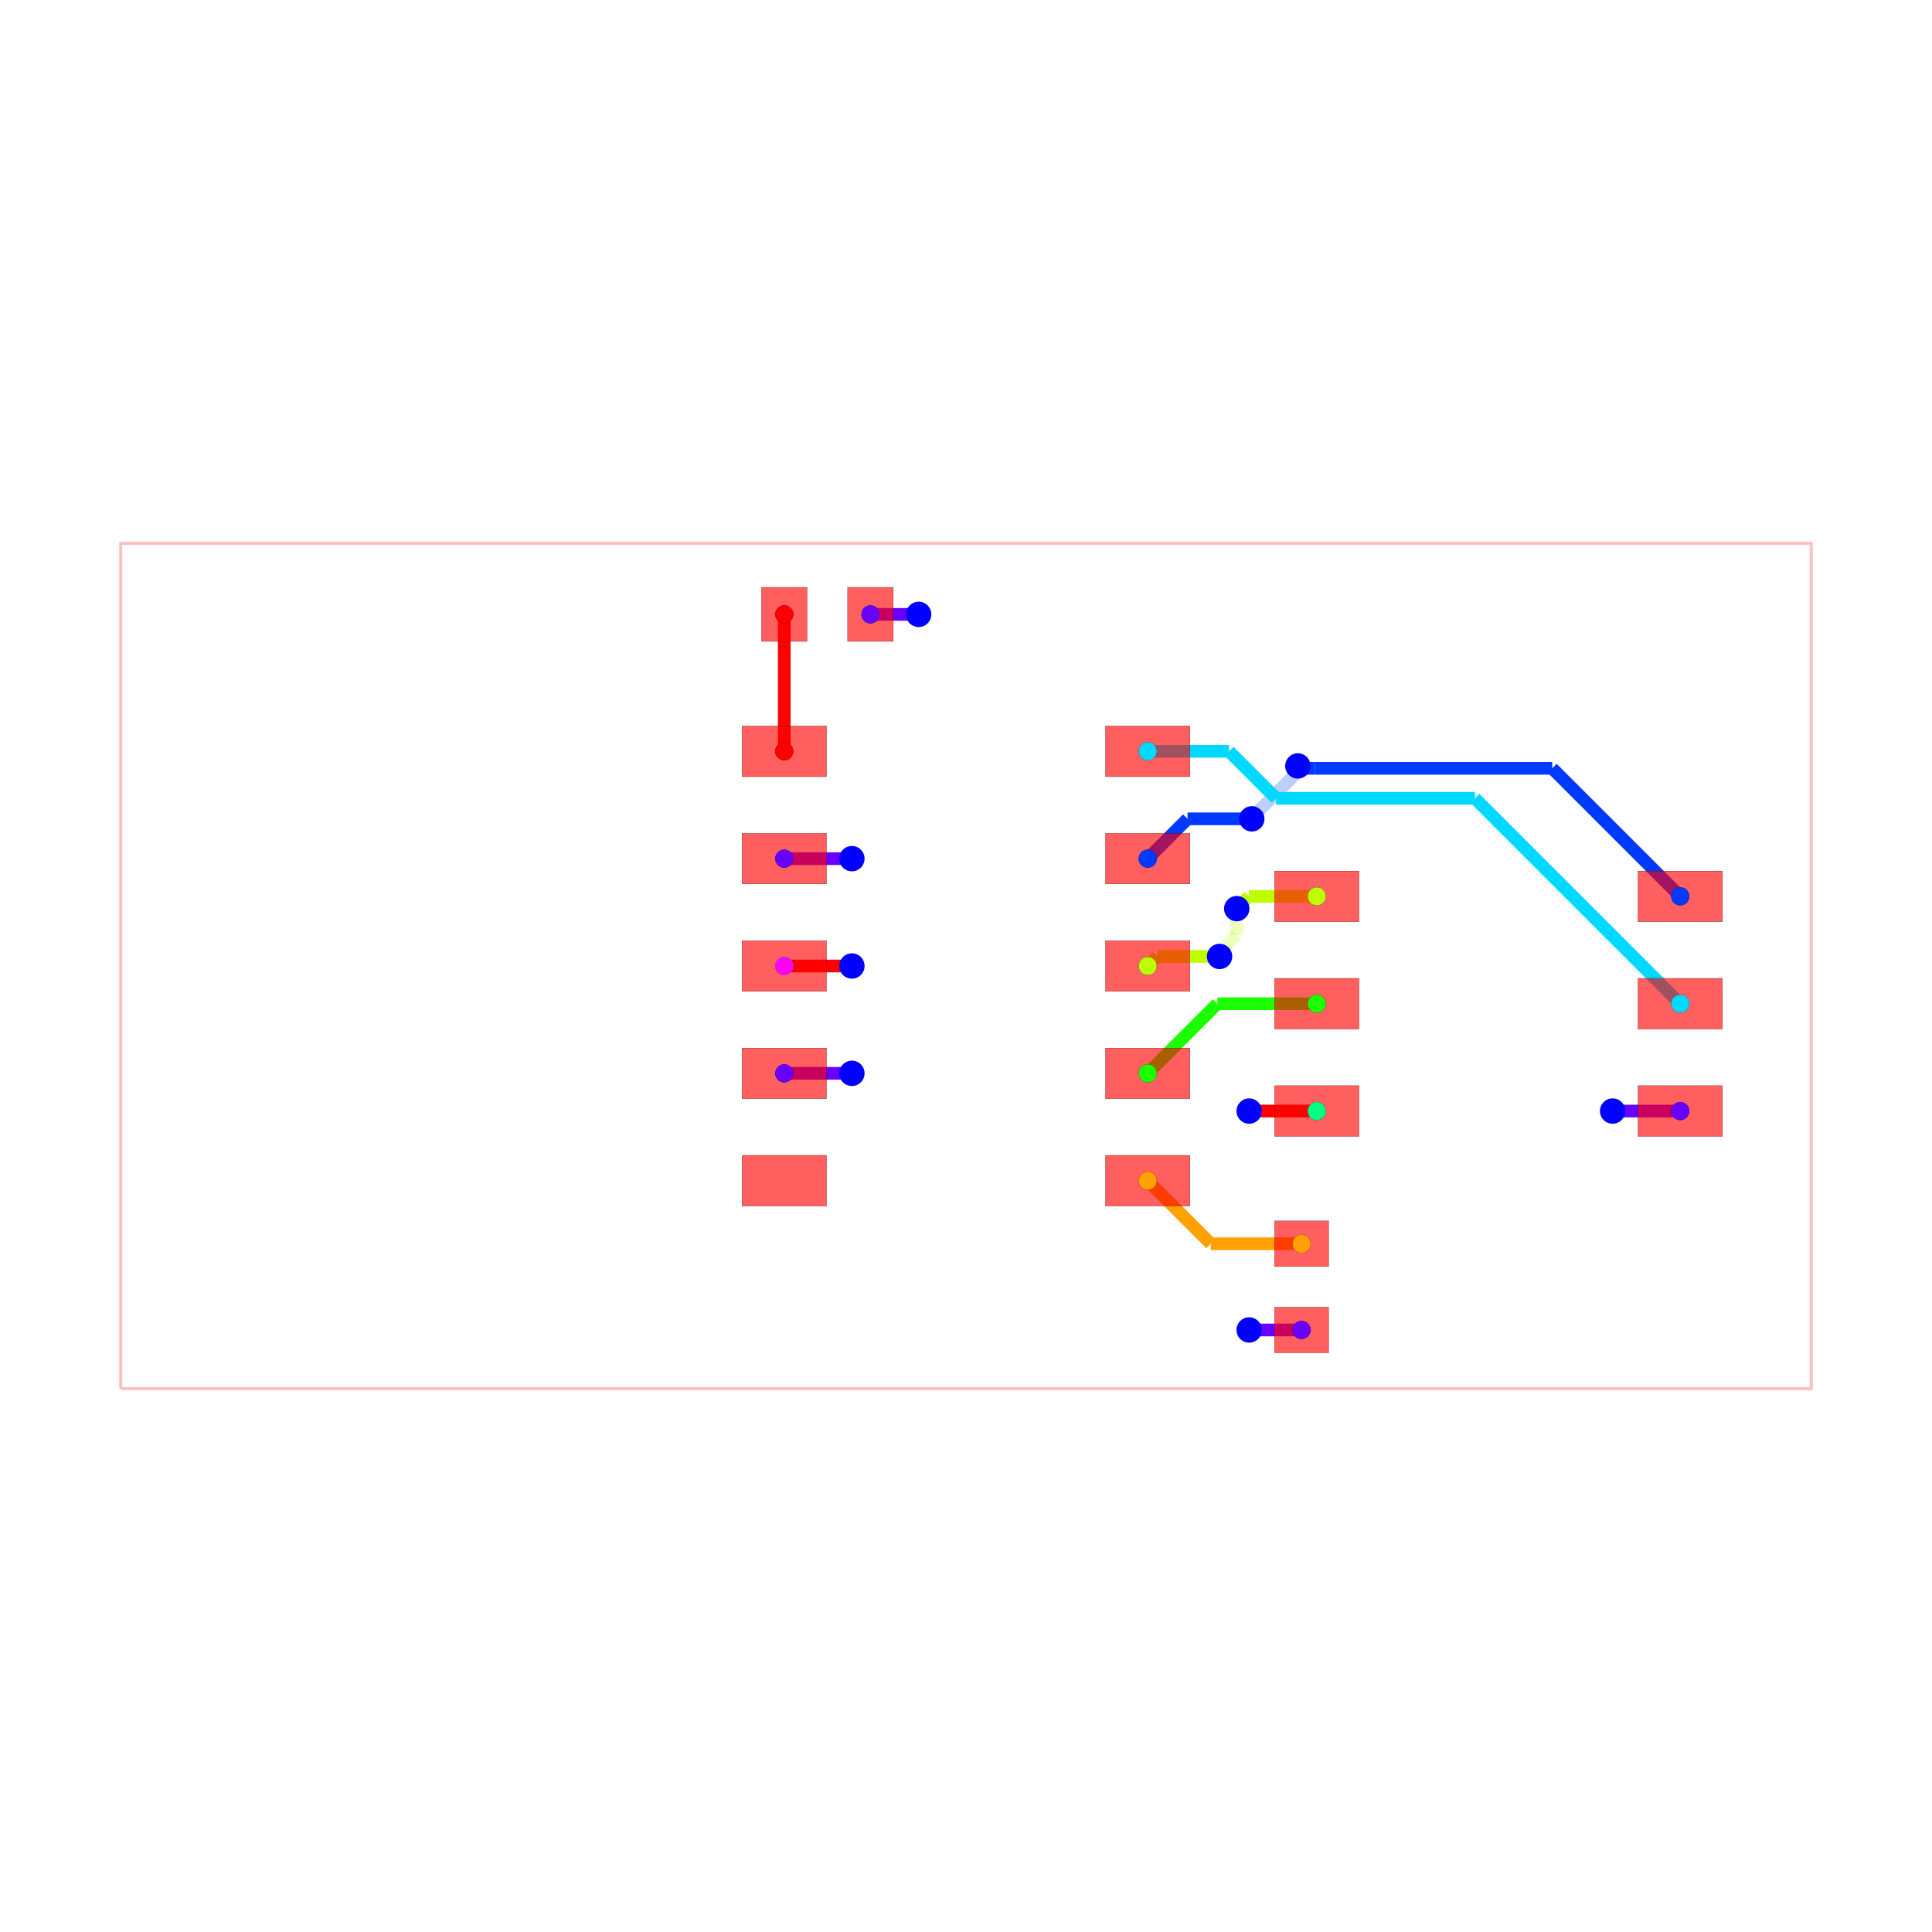
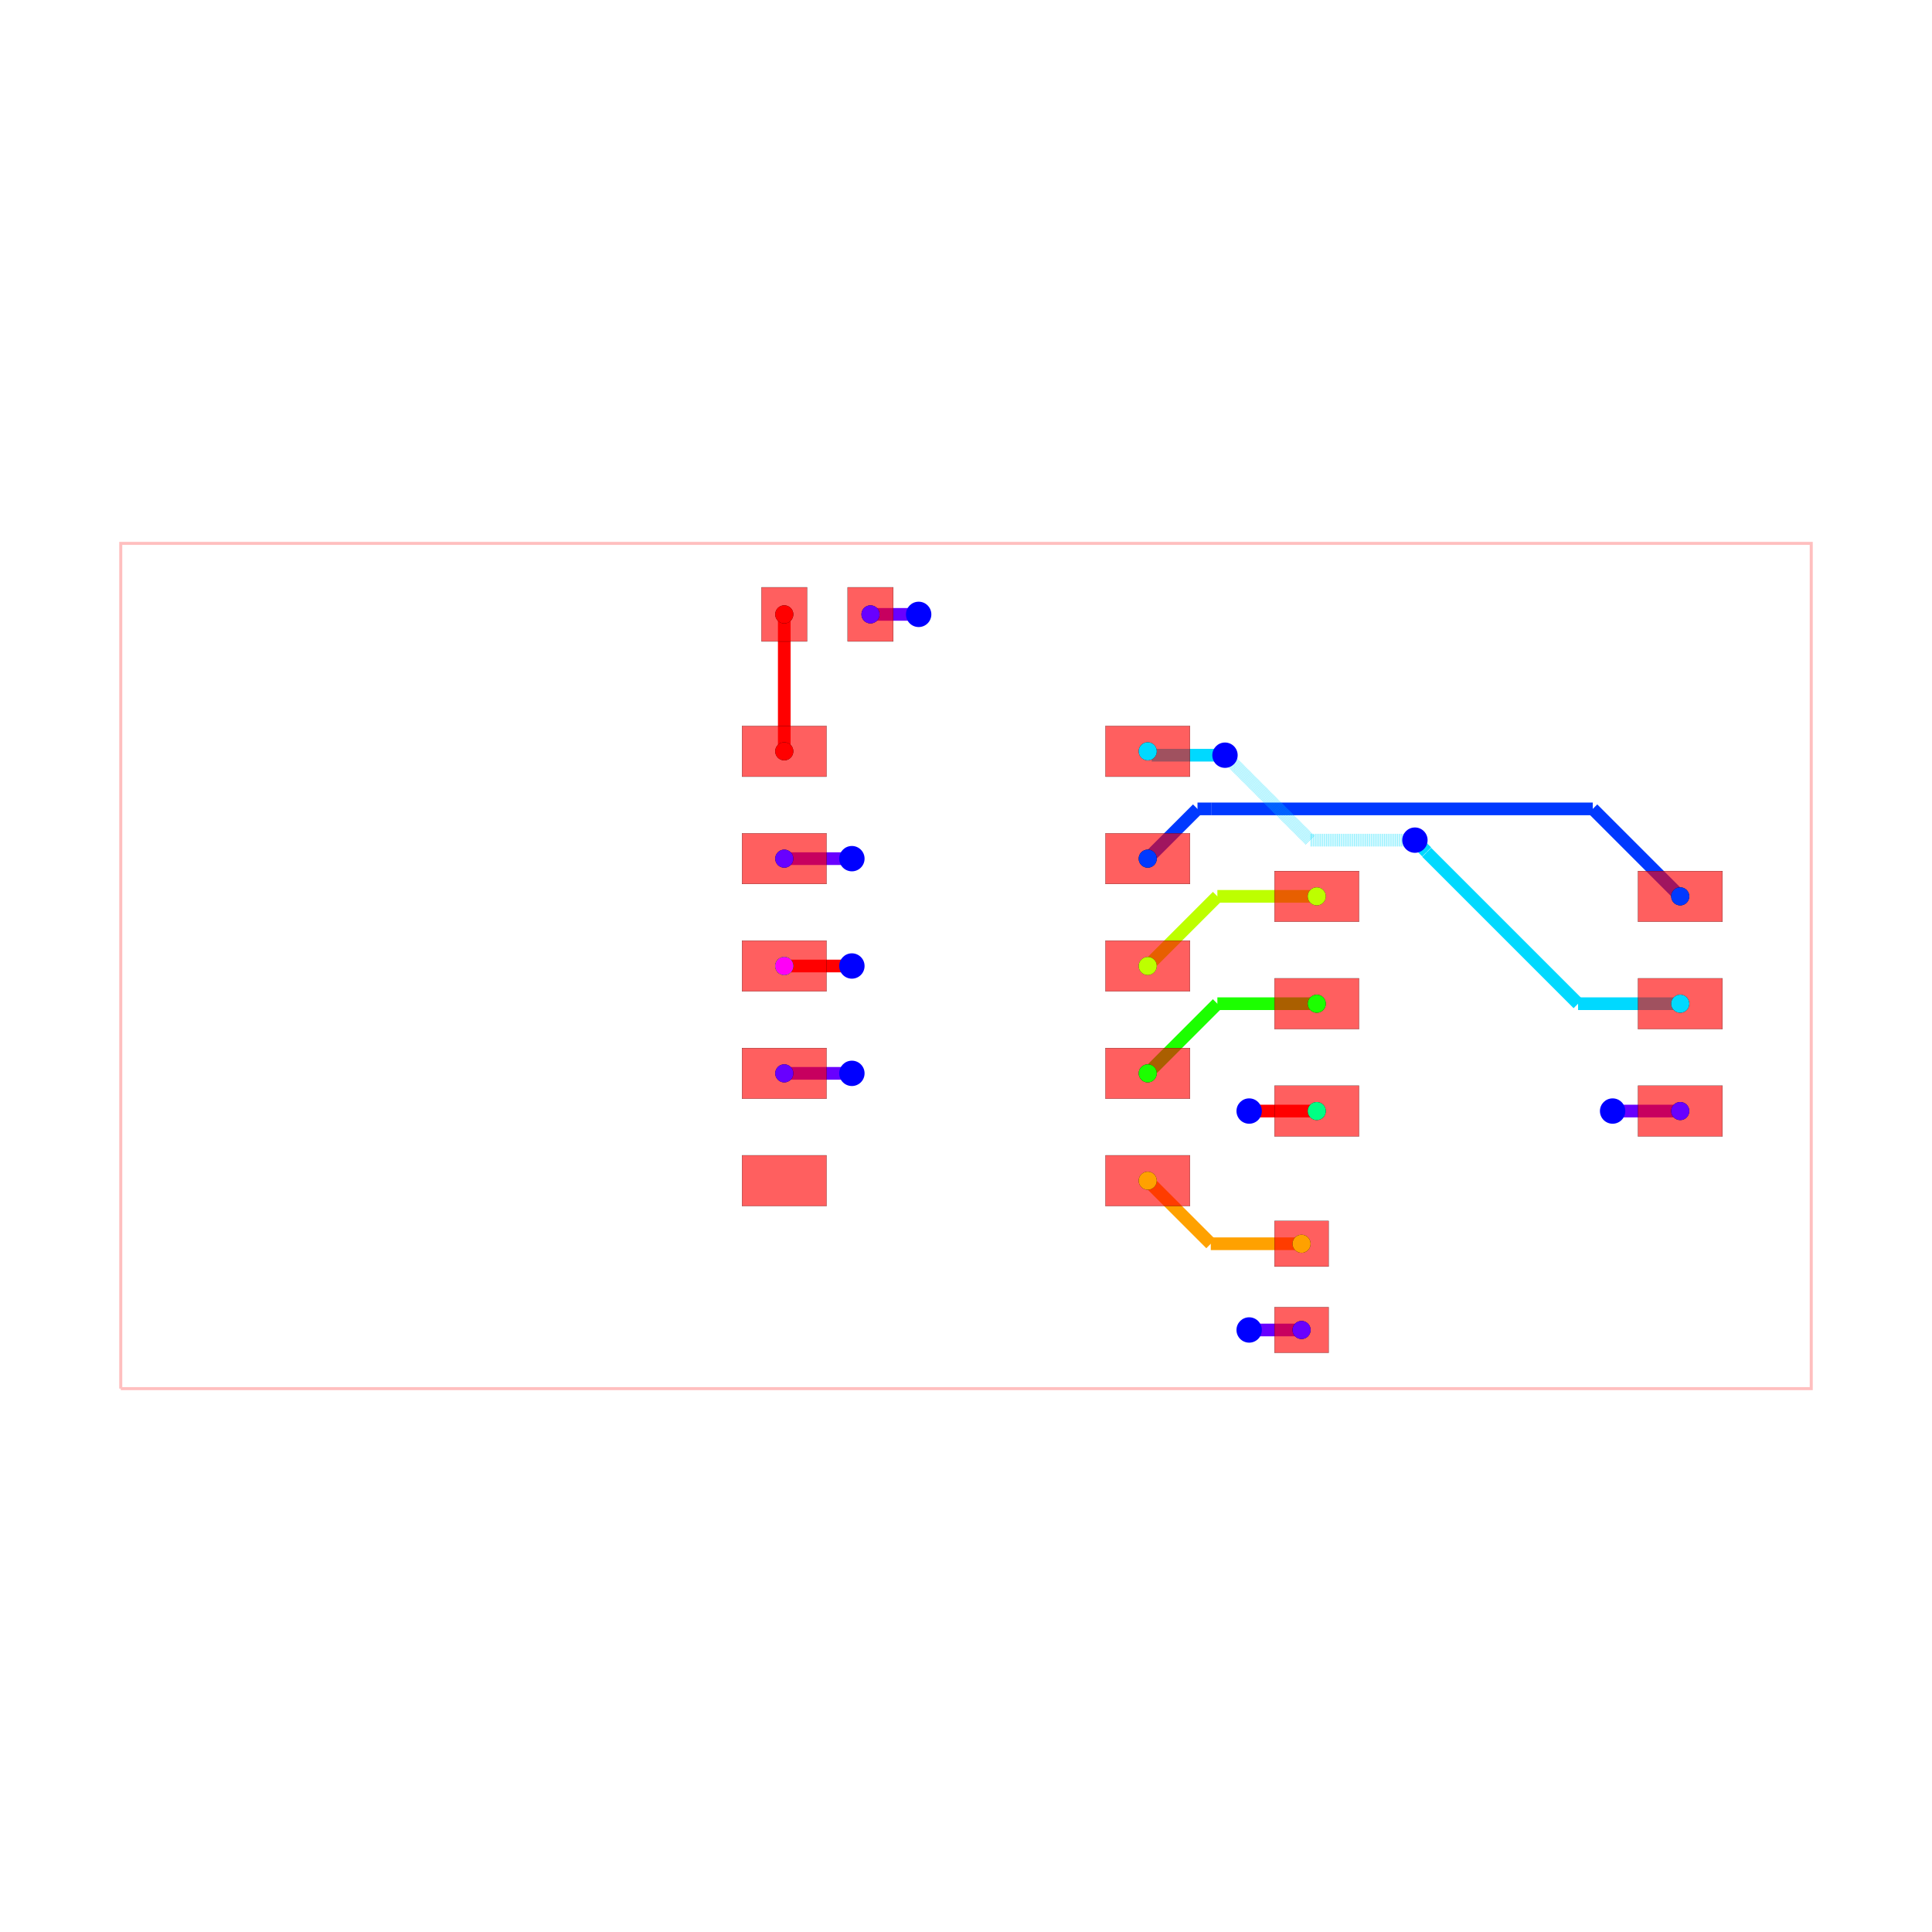
<svg xmlns="http://www.w3.org/2000/svg" width="640" height="640" viewBox="0 0 640 640">
  <rect width="100%" height="100%" fill="white" />
  <g>
    <polyline data-points="-10,-5 10,-5 10,5 -10,5 -10,-5" data-type="line" data-label="" points="40,460 600,460 600,180 40,180 40,460" fill="none" stroke="rgba(255,0,0,0.25)" stroke-width="1px" />
  </g>
  <g>
    <polyline data-points="-1.1300000000000006,4.16 -0.5599990000000005,4.16" data-type="line" data-label="" points="288.36,203.52 304.32,203.52" fill="none" stroke="hsl(264.444, 100%, 50%)" stroke-width="4.2" />
  </g>
  <g>
    <polyline data-points="-0.5599990000000005,4.16 -0.5599990000000005,4.16" data-type="line" data-label="" points="304.32,203.52 304.32,203.52" fill="none" stroke="hsl(264.444, 100%, 50%)" stroke-width="4.2" />
  </g>
  <g>
-     <polyline data-points="3.3500000000000005,-4.306126129310514 3.969873870689486,-4.306126129310514" data-type="line" data-label="" points="413.8,440.572 431.156,440.572" fill="none" stroke="hsl(264.444, 100%, 50%)" stroke-width="4.2" />
-   </g>
-   <g>
-     <polyline data-points="3.969873870689486,-4.306126129310514 3.97,-4.306" data-type="line" data-label="" points="431.156,440.572 431.16,440.568" fill="none" stroke="hsl(264.444, 100%, 50%)" stroke-width="4.2" />
-   </g>
-   <g>
-     <polyline data-points="8.45,-1.716126129310514 7.6501261293105145,-1.716126129310514" data-type="line" data-label="" points="556.6,368.052 534.204,368.052" fill="none" stroke="hsl(264.444, 100%, 50%)" stroke-width="4.2" />
-   </g>
-   <g>
-     <polyline data-points="7.6501261293105145,-1.716126129310514 7.65,-1.716" data-type="line" data-label="" points="534.204,368.052 534.2,368.048" fill="none" stroke="hsl(264.444, 100%, 50%)" stroke-width="4.2" />
-   </g>
-   <g>
-     <polyline data-points="-2.15,1.27 -1.35,1.27" data-type="line" data-label="" points="259.8,284.44 282.2,284.44" fill="none" stroke="hsl(264.444, 100%, 50%)" stroke-width="4.2" />
-   </g>
-   <g>
-     <polyline data-points="-1.35,1.27 -1.35,1.27" data-type="line" data-label="" points="282.2,284.44 282.2,284.44" fill="none" stroke="hsl(264.444, 100%, 50%)" stroke-width="4.2" />
-   </g>
-   <g>
-     <polyline data-points="-2.15,-1.27 -1.35,-1.27" data-type="line" data-label="" points="259.8,355.56 282.2,355.56" fill="none" stroke="hsl(264.444, 100%, 50%)" stroke-width="4.2" />
-   </g>
-   <g>
-     <polyline data-points="-1.35,-1.27 -1.35,-1.27" data-type="line" data-label="" points="282.2,355.56 282.2,355.56" fill="none" stroke="hsl(264.444, 100%, 50%)" stroke-width="4.2" />
-   </g>
-   <g>
-     <polyline data-points="8.45,0.824 6.935352295110652,2.3386477048893464" data-type="line" data-label="" points="556.6,296.928 514.19,254.518" fill="none" stroke="hsl(226.667, 100%, 50%)" stroke-width="4.2" />
-   </g>
-   <g>
-     <polyline data-points="6.935352295110652,2.3386477048893464 4.129914635776515,2.3386477048893464" data-type="line" data-label="" points="514.19,254.518 435.638,254.518" fill="none" stroke="hsl(226.667, 100%, 50%)" stroke-width="4.2" />
-   </g>
-   <g>
-     <polyline data-points="4.129914635776515,2.3386477048893464 3.954352295110654,2.3386477048893464" data-type="line" data-label="" points="435.638,254.518 430.722,254.518" fill="none" stroke="hsl(226.667, 100%, 50%)" stroke-width="4.2" />
-   </g>
-   <g>
-     <polyline data-points="3.954352295110654,2.3386477048893464 3.926,2.367" data-type="line" data-label="" points="430.722,254.518 429.928,253.724" fill="none" stroke="hsl(226.667, 100%, 50%)" stroke-width="4.2" />
-   </g>
-   <g>
-     <polyline data-points="3.926,2.367 3.926,2.2988361728369897" data-type="line" data-label="" points="429.928,253.724 429.928,255.633" fill="none" stroke="rgba(0,60,255,0.5)" stroke-width="4.2" stroke-dasharray="0.2 0.2" />
-   </g>
-   <g>
-     <polyline data-points="3.926,2.2988361728369897 3.444637169791067,1.817473342628057" data-type="line" data-label="" points="429.928,255.633 416.45,269.111" fill="none" stroke="rgba(0,60,255,0.5)" stroke-width="4.2" stroke-dasharray="0.2 0.2" />
-   </g>
-   <g>
-     <polyline data-points="3.444637169791067,1.817473342628057 3.444637169791067,1.8046371697910675" data-type="line" data-label="" points="416.45,269.111 416.45,269.47" fill="none" stroke="rgba(0,60,255,0.5)" stroke-width="4.2" stroke-dasharray="0.2 0.2" />
-   </g>
-   <g>
-     <polyline data-points="3.444637169791067,1.8046371697910675 3.381,1.741" data-type="line" data-label="" points="416.45,269.47 414.668,271.252" fill="none" stroke="rgba(0,60,255,0.5)" stroke-width="4.2" stroke-dasharray="0.2 0.2" />
-   </g>
-   <g>
-     <polyline data-points="3.381,1.741 2.621,1.741" data-type="line" data-label="" points="414.668,271.252 393.388,271.252" fill="none" stroke="hsl(226.667, 100%, 50%)" stroke-width="4.2" />
-   </g>
-   <g>
-     <polyline data-points="2.621,1.741 2.15,1.27" data-type="line" data-label="" points="393.388,271.252 380.2,284.44" fill="none" stroke="hsl(226.667, 100%, 50%)" stroke-width="4.2" />
-   </g>
-   <g>
-     <polyline data-points="8.45,-0.446 6.020211528596986,1.9837884714030134" data-type="line" data-label="" points="556.6,332.488 488.566,264.454" fill="none" stroke="hsl(188.889, 100%, 50%)" stroke-width="4.2" />
-   </g>
-   <g>
-     <polyline data-points="6.020211528596986,1.9837884714030134 3.668399392587107,1.9837884714030134" data-type="line" data-label="" points="488.566,264.454 422.715,264.454" fill="none" stroke="hsl(188.889, 100%, 50%)" stroke-width="4.2" />
-   </g>
-   <g>
-     <polyline data-points="3.668399392587107,1.9837884714030134 3.11218786399012,2.54" data-type="line" data-label="" points="422.715,264.454 407.141,248.88" fill="none" stroke="hsl(188.889, 100%, 50%)" stroke-width="4.2" />
-   </g>
-   <g>
-     <polyline data-points="3.11218786399012,2.54 2.15,2.54" data-type="line" data-label="" points="407.141,248.88 380.2,248.88" fill="none" stroke="hsl(188.889, 100%, 50%)" stroke-width="4.2" />
-   </g>
-   <g>
-     <polyline data-points="4.15,-1.716126129310514 3.350126129310514,-1.716126129310514" data-type="line" data-label="" points="436.2,368.052 413.804,368.052" fill="none" stroke="red" stroke-width="4.2" />
-   </g>
-   <g>
-     <polyline data-points="3.350126129310514,-1.716126129310514 3.35,-1.716" data-type="line" data-label="" points="413.804,368.052 413.8,368.048" fill="none" stroke="red" stroke-width="4.2" />
-   </g>
-   <g>
-     <polyline data-points="-2.15,0 -1.35,0" data-type="line" data-label="" points="259.8,320 282.2,320" fill="none" stroke="red" stroke-width="4.2" />
-   </g>
-   <g>
-     <polyline data-points="-1.35,0 -1.35,0" data-type="line" data-label="" points="282.2,320 282.2,320" fill="none" stroke="red" stroke-width="4.2" />
+     <polyline data-points="3.97,-4.306126129310514 3.3500000000000005,-4.306126129310514" data-type="line" data-label="" points="431.16,440.572 413.8,440.572" fill="none" stroke="hsl(264.444, 100%, 50%)" stroke-width="4.2" />
+   </g>
+   <g>
+     <polyline data-points="3.3500000000000005,-4.306126129310514 3.3500000000000005,-4.306126129310514" data-type="line" data-label="" points="413.8,440.572 413.8,440.572" fill="none" stroke="hsl(264.444, 100%, 50%)" stroke-width="4.2" />
+   </g>
+   <g>
+     <polyline data-points="8.45,-1.716126129310514 7.6499999999999995,-1.716126129310514" data-type="line" data-label="" points="556.6,368.052 534.2,368.052" fill="none" stroke="hsl(264.444, 100%, 50%)" stroke-width="4.2" />
+   </g>
+   <g>
+     <polyline data-points="7.6499999999999995,-1.716126129310514 7.6499999999999995,-1.716126129310514" data-type="line" data-label="" points="534.2,368.052 534.2,368.052" fill="none" stroke="hsl(264.444, 100%, 50%)" stroke-width="4.2" />
+   </g>
+   <g>
+     <polyline data-points="-2.15,1.27 -1.3500009999999996,1.27" data-type="line" data-label="" points="259.8,284.44 282.2,284.44" fill="none" stroke="hsl(264.444, 100%, 50%)" stroke-width="4.2" />
+   </g>
+   <g>
+     <polyline data-points="-1.3500009999999996,1.27 -1.3500009999999996,1.27" data-type="line" data-label="" points="282.2,284.44 282.2,284.44" fill="none" stroke="hsl(264.444, 100%, 50%)" stroke-width="4.2" />
+   </g>
+   <g>
+     <polyline data-points="-2.15,-1.27 -1.3500009999999996,-1.27" data-type="line" data-label="" points="259.8,355.56 282.2,355.56" fill="none" stroke="hsl(264.444, 100%, 50%)" stroke-width="4.2" />
+   </g>
+   <g>
+     <polyline data-points="-1.3500009999999996,-1.27 -1.3500009999999996,-1.27" data-type="line" data-label="" points="282.2,355.56 282.2,355.56" fill="none" stroke="hsl(264.444, 100%, 50%)" stroke-width="4.2" />
+   </g>
+   <g>
+     <polyline data-points="8.45,0.824 7.415246811595665,1.8587531884043345" data-type="line" data-label="" points="556.6,296.928 527.627,267.955" fill="none" stroke="hsl(226.667, 100%, 50%)" stroke-width="4.2" />
+   </g>
+   <g>
+     <polyline data-points="7.415246811595665,1.8587531884043345 2.9056022658521314,1.8587531884043347" data-type="line" data-label="" points="527.627,267.955 401.357,267.955" fill="none" stroke="hsl(226.667, 100%, 50%)" stroke-width="4.2" />
+   </g>
+   <g>
+     <polyline data-points="2.9056022658521314,1.8587531884043347 2.738753188404335,1.8587531884043347" data-type="line" data-label="" points="401.357,267.955 396.685,267.955" fill="none" stroke="hsl(226.667, 100%, 50%)" stroke-width="4.2" />
+   </g>
+   <g>
+     <polyline data-points="2.738753188404335,1.8587531884043347 2.15,1.27" data-type="line" data-label="" points="396.685,267.955 380.2,284.44" fill="none" stroke="hsl(226.667, 100%, 50%)" stroke-width="4.2" />
+   </g>
+   <g>
+     <polyline data-points="8.45,-0.446 7.241409571926553,-0.446" data-type="line" data-label="" points="556.6,332.488 522.759,332.488" fill="none" stroke="hsl(188.889, 100%, 50%)" stroke-width="4.2" />
+   </g>
+   <g>
+     <polyline data-points="7.241409571926553,-0.446 5.4504139597653785,1.3449956121611748" data-type="line" data-label="" points="522.759,332.488 472.612,282.34" fill="none" stroke="hsl(188.889, 100%, 50%)" stroke-width="4.2" />
+   </g>
+   <g>
+     <polyline data-points="5.4504139597653785,1.3449956121611748 5.4504139597653785,1.3495860402346214" data-type="line" data-label="" points="472.612,282.34 472.612,282.212" fill="none" stroke="hsl(188.889, 100%, 50%)" stroke-width="4.2" />
+   </g>
+   <g>
+     <polyline data-points="5.4504139597653785,1.3495860402346214 5.311,1.4889999999999999" data-type="line" data-label="" points="472.612,282.212 468.708,278.308" fill="none" stroke="hsl(188.889, 100%, 50%)" stroke-width="4.2" />
+   </g>
+   <g>
+     <polyline data-points="5.311,1.4889999999999999 4.069751285091373,1.4889999999999999" data-type="line" data-label="" points="468.708,278.308 433.953,278.308" fill="none" stroke="rgba(0,221,255,0.5)" stroke-width="4.2" stroke-dasharray="0.2 0.2" />
+   </g>
+   <g>
+     <polyline data-points="4.069751285091373,1.4889999999999999 3.181371469904063,2.37737981518731" data-type="line" data-label="" points="433.953,278.308 409.078,253.433" fill="none" stroke="rgba(0,221,255,0.5)" stroke-width="4.2" stroke-dasharray="0.2 0.2" />
+   </g>
+   <g>
+     <polyline data-points="3.181371469904063,2.37737981518731 3.1806201848126903,2.37737981518731" data-type="line" data-label="" points="409.078,253.433 409.057,253.433" fill="none" stroke="rgba(0,221,255,0.5)" stroke-width="4.2" stroke-dasharray="0.2 0.2" />
+   </g>
+   <g>
+     <polyline data-points="3.1806201848126903,2.37737981518731 3.064,2.494" data-type="line" data-label="" points="409.057,253.433 405.792,250.168" fill="none" stroke="rgba(0,221,255,0.5)" stroke-width="4.2" stroke-dasharray="0.2 0.2" />
+   </g>
+   <g>
+     <polyline data-points="3.064,2.494 2.1959999999999997,2.494" data-type="line" data-label="" points="405.792,250.168 381.488,250.168" fill="none" stroke="hsl(188.889, 100%, 50%)" stroke-width="4.2" />
+   </g>
+   <g>
+     <polyline data-points="2.1959999999999997,2.494 2.15,2.54" data-type="line" data-label="" points="381.488,250.168 380.2,248.88" fill="none" stroke="hsl(188.889, 100%, 50%)" stroke-width="4.2" />
+   </g>
+   <g>
+     <polyline data-points="4.15,-1.716126129310514 3.3500000000000005,-1.716126129310514" data-type="line" data-label="" points="436.2,368.052 413.8,368.052" fill="none" stroke="red" stroke-width="4.2" />
+   </g>
+   <g>
+     <polyline data-points="3.3500000000000005,-1.716126129310514 3.3500000000000005,-1.716126129310514" data-type="line" data-label="" points="413.8,368.052 413.8,368.052" fill="none" stroke="red" stroke-width="4.2" />
+   </g>
+   <g>
+     <polyline data-points="-2.15,0 -1.3500009999999996,0" data-type="line" data-label="" points="259.8,320 282.2,320" fill="none" stroke="red" stroke-width="4.2" />
+   </g>
+   <g>
+     <polyline data-points="-1.3500009999999996,0 -1.3500009999999996,0" data-type="line" data-label="" points="282.2,320 282.2,320" fill="none" stroke="red" stroke-width="4.2" />
  </g>
  <g>
    <polyline data-points="4.15,-0.446 2.974,-0.446" data-type="line" data-label="" points="436.2,332.488 403.272,332.488" fill="none" stroke="hsl(113.333, 100%, 50%)" stroke-width="4.2" />
  </g>
  <g>
    <polyline data-points="2.974,-0.446 2.15,-1.27" data-type="line" data-label="" points="403.272,332.488 380.2,355.56" fill="none" stroke="hsl(113.333, 100%, 50%)" stroke-width="4.2" />
  </g>
  <g>
-     <polyline data-points="4.15,0.824 3.348,0.824" data-type="line" data-label="" points="436.2,296.928 413.744,296.928" fill="none" stroke="hsl(75.556, 100%, 50%)" stroke-width="4.2" />
-   </g>
-   <g>
-     <polyline data-points="3.348,0.824 3.2083893419440472,0.6843893419440473" data-type="line" data-label="" points="413.744,296.928 409.835,300.837" fill="none" stroke="hsl(75.556, 100%, 50%)" stroke-width="4.2" />
-   </g>
-   <g>
-     <polyline data-points="3.2083893419440472,0.6843893419440473 3.2083893419440472,0.6843893419440473" data-type="line" data-label="" points="409.835,300.837 409.835,300.837" fill="none" stroke="hsl(75.556, 100%, 50%)" stroke-width="4.2" />
-   </g>
-   <g>
-     <polyline data-points="3.2083893419440472,0.6843893419440473 3.203,0.679" data-type="line" data-label="" points="409.835,300.837 409.684,300.988" fill="none" stroke="hsl(75.556, 100%, 50%)" stroke-width="4.2" />
-   </g>
-   <g>
-     <polyline data-points="3.203,0.679 3.203,0.3684716396853749" data-type="line" data-label="" points="409.684,300.988 409.684,309.683" fill="none" stroke="rgba(191,255,0,0.5)" stroke-width="4.2" stroke-dasharray="0.2 0.2" />
-   </g>
-   <g>
-     <polyline data-points="3.203,0.3684716396853749 3.0697329785610603,0.23520461824643532" data-type="line" data-label="" points="409.684,309.683 405.953,313.414" fill="none" stroke="rgba(191,255,0,0.5)" stroke-width="4.2" stroke-dasharray="0.2 0.2" />
-   </g>
-   <g>
-     <polyline data-points="3.0697329785610603,0.23520461824643532 3.0697329785610603,0.1827329785610603" data-type="line" data-label="" points="405.953,313.414 405.953,314.883" fill="none" stroke="rgba(191,255,0,0.5)" stroke-width="4.2" stroke-dasharray="0.2 0.2" />
-   </g>
-   <g>
-     <polyline data-points="3.0697329785610603,0.1827329785610603 3,0.113" data-type="line" data-label="" points="405.953,314.883 404,316.836" fill="none" stroke="rgba(191,255,0,0.5)" stroke-width="4.2" stroke-dasharray="0.2 0.2" />
-   </g>
-   <g>
-     <polyline data-points="3,0.113 2.263,0.113" data-type="line" data-label="" points="404,316.836 383.364,316.836" fill="none" stroke="hsl(75.556, 100%, 50%)" stroke-width="4.2" />
-   </g>
-   <g>
-     <polyline data-points="2.263,0.113 2.15,0" data-type="line" data-label="" points="383.364,316.836 380.2,320" fill="none" stroke="hsl(75.556, 100%, 50%)" stroke-width="4.2" />
+     <polyline data-points="4.15,0.824 2.9739999999999998,0.824" data-type="line" data-label="" points="436.2,296.928 403.272,296.928" fill="none" stroke="hsl(75.556, 100%, 50%)" stroke-width="4.2" />
+   </g>
+   <g>
+     <polyline data-points="2.9739999999999998,0.824 2.15,0" data-type="line" data-label="" points="403.272,296.928 380.2,320" fill="none" stroke="hsl(75.556, 100%, 50%)" stroke-width="4.2" />
  </g>
  <g>
    <polyline data-points="3.97,-3.286 2.896,-3.286" data-type="line" data-label="" points="431.16,412.008 401.088,412.008" fill="none" stroke="hsl(37.778, 100%, 50%)" stroke-width="4.2" />
  </g>
  <g>
    <polyline data-points="2.896,-3.286 2.15,-2.54" data-type="line" data-label="" points="401.088,412.008 380.2,391.12" fill="none" stroke="hsl(37.778, 100%, 50%)" stroke-width="4.2" />
  </g>
  <g>
    <polyline data-points="-2.15,4.16 -2.15,2.54" data-type="line" data-label="" points="259.8,203.52 259.8,248.88" fill="none" stroke="hsl(0, 100%, 50%)" stroke-width="4.2" />
  </g>
  <g>
    <polyline data-points="-2.15,2.54 -2.15,2.54" data-type="line" data-label="" points="259.8,248.88 259.8,248.88" fill="none" stroke="hsl(0, 100%, 50%)" stroke-width="4.2" />
  </g>
  <g>
-     <rect data-type="rect" data-label="top" data-x="-2.15" data-y="2.54" x="245.8" y="240.48" width="28" height="16.8" fill="rgba(255,0,0,0.25)" stroke="black" stroke-width="0.036" />
-   </g>
-   <g>
-     <rect data-type="rect" data-label="top" data-x="-2.15" data-y="1.27" x="245.8" y="276.04" width="28" height="16.8" fill="rgba(255,0,0,0.25)" stroke="black" stroke-width="0.036" />
-   </g>
-   <g>
-     <rect data-type="rect" data-label="top" data-x="-2.15" data-y="0" x="245.8" y="311.6" width="28" height="16.8" fill="rgba(255,0,0,0.25)" stroke="black" stroke-width="0.036" />
-   </g>
-   <g>
-     <rect data-type="rect" data-label="top" data-x="-2.15" data-y="-1.27" x="245.8" y="347.16" width="28" height="16.8" fill="rgba(255,0,0,0.25)" stroke="black" stroke-width="0.036" />
+     <rect data-type="rect" data-label="top source_trace_3" data-x="-2.15" data-y="2.54" x="245.8" y="240.48" width="28" height="16.8" fill="rgba(255,0,0,0.25)" stroke="black" stroke-width="0.036" />
+   </g>
+   <g>
+     <rect data-type="rect" data-label="top source_net_0" data-x="-2.15" data-y="1.27" x="245.8" y="276.04" width="28" height="16.8" fill="rgba(255,0,0,0.25)" stroke="black" stroke-width="0.036" />
+   </g>
+   <g>
+     <rect data-type="rect" data-label="top source_trace_9, source_net_1" data-x="-2.15" data-y="0" x="245.8" y="311.6" width="28" height="16.8" fill="rgba(255,0,0,0.25)" stroke="black" stroke-width="0.036" />
+   </g>
+   <g>
+     <rect data-type="rect" data-label="top source_net_0" data-x="-2.15" data-y="-1.27" x="245.8" y="347.16" width="28" height="16.8" fill="rgba(255,0,0,0.25)" stroke="black" stroke-width="0.036" />
  </g>
  <g>
    <rect data-type="rect" data-label="top" data-x="-2.15" data-y="-2.54" x="245.8" y="382.72" width="28" height="16.8" fill="rgba(255,0,0,0.25)" stroke="black" stroke-width="0.036" />
  </g>
  <g>
-     <rect data-type="rect" data-label="top" data-x="2.15" data-y="-2.54" x="366.2" y="382.72" width="28" height="16.8" fill="rgba(255,0,0,0.25)" stroke="black" stroke-width="0.036" />
-   </g>
-   <g>
-     <rect data-type="rect" data-label="top" data-x="2.15" data-y="-1.27" x="366.2" y="347.16" width="28" height="16.8" fill="rgba(255,0,0,0.25)" stroke="black" stroke-width="0.036" />
-   </g>
-   <g>
-     <rect data-type="rect" data-label="top" data-x="2.15" data-y="0" x="366.2" y="311.6" width="28" height="16.8" fill="rgba(255,0,0,0.25)" stroke="black" stroke-width="0.036" />
-   </g>
-   <g>
-     <rect data-type="rect" data-label="top" data-x="2.15" data-y="1.27" x="366.2" y="276.04" width="28" height="16.8" fill="rgba(255,0,0,0.25)" stroke="black" stroke-width="0.036" />
-   </g>
-   <g>
-     <rect data-type="rect" data-label="top" data-x="2.15" data-y="2.54" x="366.2" y="240.48" width="28" height="16.8" fill="rgba(255,0,0,0.25)" stroke="black" stroke-width="0.036" />
-   </g>
-   <g>
-     <rect data-type="rect" data-label="top" data-x="-2.1500000000000004" data-y="4.16" x="252.24" y="194.56" width="15.12" height="17.92" fill="rgba(255,0,0,0.25)" stroke="black" stroke-width="0.036" />
-   </g>
-   <g>
-     <rect data-type="rect" data-label="top" data-x="-1.1300000000000006" data-y="4.16" x="280.8" y="194.56" width="15.12" height="17.92" fill="rgba(255,0,0,0.25)" stroke="black" stroke-width="0.036" />
-   </g>
-   <g>
-     <rect data-type="rect" data-label="top" data-x="3.97" data-y="-3.2861261293105146" x="422.2" y="404.452" width="17.92" height="15.12" fill="rgba(255,0,0,0.25)" stroke="black" stroke-width="0.036" />
-   </g>
-   <g>
-     <rect data-type="rect" data-label="top" data-x="3.97" data-y="-4.306126129310514" x="422.2" y="433.012" width="17.92" height="15.12" fill="rgba(255,0,0,0.25)" stroke="black" stroke-width="0.036" />
-   </g>
-   <g>
-     <rect data-type="rect" data-label="top" data-x="4.15" data-y="0.8238738706894861" x="422.2" y="288.532" width="28" height="16.8" fill="rgba(255,0,0,0.25)" stroke="black" stroke-width="0.036" />
-   </g>
-   <g>
-     <rect data-type="rect" data-label="top" data-x="4.15" data-y="-0.4461261293105139" x="422.2" y="324.092" width="28" height="16.8" fill="rgba(255,0,0,0.25)" stroke="black" stroke-width="0.036" />
-   </g>
-   <g>
-     <rect data-type="rect" data-label="top" data-x="4.15" data-y="-1.716126129310514" x="422.2" y="359.652" width="28" height="16.8" fill="rgba(255,0,0,0.25)" stroke="black" stroke-width="0.036" />
-   </g>
-   <g>
-     <rect data-type="rect" data-label="top" data-x="8.45" data-y="-1.716126129310514" x="542.6" y="359.652" width="28" height="16.8" fill="rgba(255,0,0,0.25)" stroke="black" stroke-width="0.036" />
-   </g>
-   <g>
-     <rect data-type="rect" data-label="top" data-x="8.45" data-y="-0.4461261293105139" x="542.6" y="324.092" width="28" height="16.8" fill="rgba(255,0,0,0.25)" stroke="black" stroke-width="0.036" />
-   </g>
-   <g>
-     <rect data-type="rect" data-label="top" data-x="8.45" data-y="0.8238738706894861" x="542.6" y="288.532" width="28" height="16.8" fill="rgba(255,0,0,0.25)" stroke="black" stroke-width="0.036" />
-   </g>
-   <g>
-     <rect data-type="rect" data-label="" data-x="-2.15" data-y="2.54" x="245.8" y="240.48" width="28" height="16.8" fill="rgba(255,0,0,0.5)" stroke="black" stroke-width="0.036" />
-   </g>
-   <g>
-     <rect data-type="rect" data-label="" data-x="-2.15" data-y="1.27" x="245.8" y="276.04" width="28" height="16.8" fill="rgba(255,0,0,0.5)" stroke="black" stroke-width="0.036" />
-   </g>
-   <g>
-     <rect data-type="rect" data-label="" data-x="-2.15" data-y="0" x="245.8" y="311.6" width="28" height="16.8" fill="rgba(255,0,0,0.5)" stroke="black" stroke-width="0.036" />
-   </g>
-   <g>
-     <rect data-type="rect" data-label="" data-x="-2.15" data-y="-1.27" x="245.8" y="347.16" width="28" height="16.8" fill="rgba(255,0,0,0.5)" stroke="black" stroke-width="0.036" />
-   </g>
-   <g>
-     <rect data-type="rect" data-label="" data-x="-2.15" data-y="-2.54" x="245.8" y="382.72" width="28" height="16.8" fill="rgba(255,0,0,0.5)" stroke="black" stroke-width="0.036" />
-   </g>
-   <g>
-     <rect data-type="rect" data-label="" data-x="2.15" data-y="-2.54" x="366.2" y="382.72" width="28" height="16.8" fill="rgba(255,0,0,0.5)" stroke="black" stroke-width="0.036" />
-   </g>
-   <g>
-     <rect data-type="rect" data-label="" data-x="2.15" data-y="-1.27" x="366.2" y="347.16" width="28" height="16.8" fill="rgba(255,0,0,0.5)" stroke="black" stroke-width="0.036" />
-   </g>
-   <g>
-     <rect data-type="rect" data-label="" data-x="2.15" data-y="0" x="366.2" y="311.6" width="28" height="16.8" fill="rgba(255,0,0,0.5)" stroke="black" stroke-width="0.036" />
-   </g>
-   <g>
-     <rect data-type="rect" data-label="" data-x="2.15" data-y="1.27" x="366.2" y="276.04" width="28" height="16.8" fill="rgba(255,0,0,0.5)" stroke="black" stroke-width="0.036" />
-   </g>
-   <g>
-     <rect data-type="rect" data-label="" data-x="2.15" data-y="2.54" x="366.2" y="240.48" width="28" height="16.8" fill="rgba(255,0,0,0.5)" stroke="black" stroke-width="0.036" />
-   </g>
-   <g>
-     <rect data-type="rect" data-label="" data-x="-2.1500000000000004" data-y="4.16" x="252.24" y="194.56" width="15.12" height="17.92" fill="rgba(255,0,0,0.5)" stroke="black" stroke-width="0.036" />
-   </g>
-   <g>
-     <rect data-type="rect" data-label="" data-x="-1.1300000000000006" data-y="4.16" x="280.8" y="194.56" width="15.12" height="17.92" fill="rgba(255,0,0,0.5)" stroke="black" stroke-width="0.036" />
-   </g>
-   <g>
-     <rect data-type="rect" data-label="" data-x="3.97" data-y="-3.2861261293105146" x="422.2" y="404.452" width="17.92" height="15.12" fill="rgba(255,0,0,0.5)" stroke="black" stroke-width="0.036" />
-   </g>
-   <g>
-     <rect data-type="rect" data-label="" data-x="3.97" data-y="-4.306126129310514" x="422.2" y="433.012" width="17.92" height="15.12" fill="rgba(255,0,0,0.5)" stroke="black" stroke-width="0.036" />
-   </g>
-   <g>
-     <rect data-type="rect" data-label="" data-x="4.15" data-y="0.8238738706894861" x="422.2" y="288.532" width="28" height="16.8" fill="rgba(255,0,0,0.5)" stroke="black" stroke-width="0.036" />
-   </g>
-   <g>
-     <rect data-type="rect" data-label="" data-x="4.15" data-y="-0.4461261293105139" x="422.2" y="324.092" width="28" height="16.8" fill="rgba(255,0,0,0.5)" stroke="black" stroke-width="0.036" />
-   </g>
-   <g>
-     <rect data-type="rect" data-label="" data-x="4.15" data-y="-1.716126129310514" x="422.2" y="359.652" width="28" height="16.8" fill="rgba(255,0,0,0.5)" stroke="black" stroke-width="0.036" />
-   </g>
-   <g>
-     <rect data-type="rect" data-label="" data-x="8.45" data-y="-1.716126129310514" x="542.6" y="359.652" width="28" height="16.8" fill="rgba(255,0,0,0.5)" stroke="black" stroke-width="0.036" />
-   </g>
-   <g>
-     <rect data-type="rect" data-label="" data-x="8.45" data-y="-0.4461261293105139" x="542.6" y="324.092" width="28" height="16.8" fill="rgba(255,0,0,0.5)" stroke="black" stroke-width="0.036" />
-   </g>
-   <g>
-     <rect data-type="rect" data-label="" data-x="8.45" data-y="0.8238738706894861" x="542.6" y="288.532" width="28" height="16.8" fill="rgba(255,0,0,0.5)" stroke="black" stroke-width="0.036" />
+     <rect data-type="rect" data-label="top source_trace_5" data-x="2.15" data-y="-2.54" x="366.2" y="382.72" width="28" height="16.8" fill="rgba(255,0,0,0.25)" stroke="black" stroke-width="0.036" />
+   </g>
+   <g>
+     <rect data-type="rect" data-label="top source_trace_8" data-x="2.15" data-y="-1.27" x="366.2" y="347.16" width="28" height="16.8" fill="rgba(255,0,0,0.25)" stroke="black" stroke-width="0.036" />
+   </g>
+   <g>
+     <rect data-type="rect" data-label="top source_trace_7" data-x="2.15" data-y="0" x="366.2" y="311.6" width="28" height="16.8" fill="rgba(255,0,0,0.25)" stroke="black" stroke-width="0.036" />
+   </g>
+   <g>
+     <rect data-type="rect" data-label="top source_trace_12" data-x="2.15" data-y="1.27" x="366.2" y="276.04" width="28" height="16.8" fill="rgba(255,0,0,0.25)" stroke="black" stroke-width="0.036" />
+   </g>
+   <g>
+     <rect data-type="rect" data-label="top source_trace_11" data-x="2.15" data-y="2.54" x="366.2" y="240.48" width="28" height="16.8" fill="rgba(255,0,0,0.25)" stroke="black" stroke-width="0.036" />
+   </g>
+   <g>
+     <rect data-type="rect" data-label="top source_trace_3" data-x="-2.1500000000000004" data-y="4.16" x="252.24" y="194.56" width="15.12" height="17.92" fill="rgba(255,0,0,0.25)" stroke="black" stroke-width="0.036" />
+   </g>
+   <g>
+     <rect data-type="rect" data-label="top source_net_0" data-x="-1.1300000000000006" data-y="4.16" x="280.8" y="194.56" width="15.12" height="17.92" fill="rgba(255,0,0,0.25)" stroke="black" stroke-width="0.036" />
+   </g>
+   <g>
+     <rect data-type="rect" data-label="top source_trace_5" data-x="3.97" data-y="-3.2861261293105146" x="422.2" y="404.452" width="17.92" height="15.12" fill="rgba(255,0,0,0.25)" stroke="black" stroke-width="0.036" />
+   </g>
+   <g>
+     <rect data-type="rect" data-label="top source_net_0" data-x="3.97" data-y="-4.306126129310514" x="422.2" y="433.012" width="17.92" height="15.12" fill="rgba(255,0,0,0.25)" stroke="black" stroke-width="0.036" />
+   </g>
+   <g>
+     <rect data-type="rect" data-label="top source_trace_7" data-x="4.15" data-y="0.8238738706894861" x="422.2" y="288.532" width="28" height="16.8" fill="rgba(255,0,0,0.25)" stroke="black" stroke-width="0.036" />
+   </g>
+   <g>
+     <rect data-type="rect" data-label="top source_trace_8" data-x="4.15" data-y="-0.4461261293105139" x="422.2" y="324.092" width="28" height="16.8" fill="rgba(255,0,0,0.25)" stroke="black" stroke-width="0.036" />
+   </g>
+   <g>
+     <rect data-type="rect" data-label="top source_trace_9, source_net_1" data-x="4.15" data-y="-1.716126129310514" x="422.2" y="359.652" width="28" height="16.8" fill="rgba(255,0,0,0.25)" stroke="black" stroke-width="0.036" />
+   </g>
+   <g>
+     <rect data-type="rect" data-label="top source_net_0" data-x="8.45" data-y="-1.716126129310514" x="542.6" y="359.652" width="28" height="16.8" fill="rgba(255,0,0,0.25)" stroke="black" stroke-width="0.036" />
+   </g>
+   <g>
+     <rect data-type="rect" data-label="top source_trace_11" data-x="8.45" data-y="-0.4461261293105139" x="542.6" y="324.092" width="28" height="16.8" fill="rgba(255,0,0,0.25)" stroke="black" stroke-width="0.036" />
+   </g>
+   <g>
+     <rect data-type="rect" data-label="top source_trace_12" data-x="8.45" data-y="0.8238738706894861" x="542.6" y="288.532" width="28" height="16.8" fill="rgba(255,0,0,0.25)" stroke="black" stroke-width="0.036" />
+   </g>
+   <g>
+     <rect data-type="rect" data-label="top source_trace_3" data-x="-2.15" data-y="2.54" x="245.8" y="240.48" width="28" height="16.8" fill="rgba(255,0,0,0.5)" stroke="black" stroke-width="0.036" />
+   </g>
+   <g>
+     <rect data-type="rect" data-label="top source_net_0" data-x="-2.15" data-y="1.27" x="245.8" y="276.04" width="28" height="16.8" fill="rgba(255,0,0,0.5)" stroke="black" stroke-width="0.036" />
+   </g>
+   <g>
+     <rect data-type="rect" data-label="top source_trace_9, source_net_1" data-x="-2.15" data-y="0" x="245.8" y="311.6" width="28" height="16.8" fill="rgba(255,0,0,0.5)" stroke="black" stroke-width="0.036" />
+   </g>
+   <g>
+     <rect data-type="rect" data-label="top source_net_0" data-x="-2.15" data-y="-1.27" x="245.8" y="347.16" width="28" height="16.8" fill="rgba(255,0,0,0.5)" stroke="black" stroke-width="0.036" />
+   </g>
+   <g>
+     <rect data-type="rect" data-label="top" data-x="-2.15" data-y="-2.54" x="245.8" y="382.72" width="28" height="16.8" fill="rgba(255,0,0,0.5)" stroke="black" stroke-width="0.036" />
+   </g>
+   <g>
+     <rect data-type="rect" data-label="top source_trace_5" data-x="2.15" data-y="-2.54" x="366.2" y="382.72" width="28" height="16.8" fill="rgba(255,0,0,0.5)" stroke="black" stroke-width="0.036" />
+   </g>
+   <g>
+     <rect data-type="rect" data-label="top source_trace_8" data-x="2.15" data-y="-1.27" x="366.2" y="347.16" width="28" height="16.8" fill="rgba(255,0,0,0.5)" stroke="black" stroke-width="0.036" />
+   </g>
+   <g>
+     <rect data-type="rect" data-label="top source_trace_7" data-x="2.15" data-y="0" x="366.2" y="311.6" width="28" height="16.8" fill="rgba(255,0,0,0.5)" stroke="black" stroke-width="0.036" />
+   </g>
+   <g>
+     <rect data-type="rect" data-label="top source_trace_12" data-x="2.15" data-y="1.27" x="366.2" y="276.04" width="28" height="16.8" fill="rgba(255,0,0,0.5)" stroke="black" stroke-width="0.036" />
+   </g>
+   <g>
+     <rect data-type="rect" data-label="top source_trace_11" data-x="2.15" data-y="2.54" x="366.2" y="240.48" width="28" height="16.8" fill="rgba(255,0,0,0.5)" stroke="black" stroke-width="0.036" />
+   </g>
+   <g>
+     <rect data-type="rect" data-label="top source_trace_3" data-x="-2.1500000000000004" data-y="4.16" x="252.24" y="194.56" width="15.12" height="17.92" fill="rgba(255,0,0,0.5)" stroke="black" stroke-width="0.036" />
+   </g>
+   <g>
+     <rect data-type="rect" data-label="top source_net_0" data-x="-1.1300000000000006" data-y="4.16" x="280.8" y="194.56" width="15.12" height="17.92" fill="rgba(255,0,0,0.5)" stroke="black" stroke-width="0.036" />
+   </g>
+   <g>
+     <rect data-type="rect" data-label="top source_trace_5" data-x="3.97" data-y="-3.2861261293105146" x="422.2" y="404.452" width="17.92" height="15.12" fill="rgba(255,0,0,0.5)" stroke="black" stroke-width="0.036" />
+   </g>
+   <g>
+     <rect data-type="rect" data-label="top source_net_0" data-x="3.97" data-y="-4.306126129310514" x="422.2" y="433.012" width="17.92" height="15.12" fill="rgba(255,0,0,0.5)" stroke="black" stroke-width="0.036" />
+   </g>
+   <g>
+     <rect data-type="rect" data-label="top source_trace_7" data-x="4.15" data-y="0.8238738706894861" x="422.2" y="288.532" width="28" height="16.8" fill="rgba(255,0,0,0.5)" stroke="black" stroke-width="0.036" />
+   </g>
+   <g>
+     <rect data-type="rect" data-label="top source_trace_8" data-x="4.15" data-y="-0.4461261293105139" x="422.2" y="324.092" width="28" height="16.8" fill="rgba(255,0,0,0.5)" stroke="black" stroke-width="0.036" />
+   </g>
+   <g>
+     <rect data-type="rect" data-label="top source_trace_9, source_net_1" data-x="4.15" data-y="-1.716126129310514" x="422.2" y="359.652" width="28" height="16.8" fill="rgba(255,0,0,0.5)" stroke="black" stroke-width="0.036" />
+   </g>
+   <g>
+     <rect data-type="rect" data-label="top source_net_0" data-x="8.45" data-y="-1.716126129310514" x="542.6" y="359.652" width="28" height="16.8" fill="rgba(255,0,0,0.5)" stroke="black" stroke-width="0.036" />
+   </g>
+   <g>
+     <rect data-type="rect" data-label="top source_trace_11" data-x="8.45" data-y="-0.4461261293105139" x="542.6" y="324.092" width="28" height="16.8" fill="rgba(255,0,0,0.5)" stroke="black" stroke-width="0.036" />
+   </g>
+   <g>
+     <rect data-type="rect" data-label="top source_trace_12" data-x="8.45" data-y="0.8238738706894861" x="542.6" y="288.532" width="28" height="16.8" fill="rgba(255,0,0,0.5)" stroke="black" stroke-width="0.036" />
  </g>
  <circle data-type="circle" data-label="" data-x="-0.5600000000000005" data-y="4.16" cx="304.32" cy="203.52" r="4.2" fill="blue" stroke="none" stroke-width="0.036" />
  <circle data-type="circle" data-label="" data-x="3.3500000000000005" data-y="-4.306126129310514" cx="413.8" cy="440.572" r="4.2" fill="blue" stroke="none" stroke-width="0.036" />
  <circle data-type="circle" data-label="" data-x="7.6499999999999995" data-y="-1.716126129310514" cx="534.2" cy="368.052" r="4.2" fill="blue" stroke="none" stroke-width="0.036" />
  <circle data-type="circle" data-label="" data-x="-1.3499999999999999" data-y="1.27" cx="282.2" cy="284.44" r="4.2" fill="blue" stroke="none" stroke-width="0.036" />
  <circle data-type="circle" data-label="" data-x="-1.3499999999999999" data-y="-1.27" cx="282.2" cy="355.56" r="4.2" fill="blue" stroke="none" stroke-width="0.036" />
-   <circle data-type="circle" data-label="" data-x="3.926" data-y="2.367" cx="429.928" cy="253.724" r="4.2" fill="blue" stroke="none" stroke-width="0.036" />
-   <circle data-type="circle" data-label="" data-x="3.381" data-y="1.741" cx="414.668" cy="271.252" r="4.2" fill="blue" stroke="none" stroke-width="0.036" />
+   <circle data-type="circle" data-label="" data-x="5.311" data-y="1.4889999999999999" cx="468.708" cy="278.308" r="4.2" fill="blue" stroke="none" stroke-width="0.036" />
+   <circle data-type="circle" data-label="" data-x="3.064" data-y="2.494" cx="405.792" cy="250.168" r="4.2" fill="blue" stroke="none" stroke-width="0.036" />
  <circle data-type="circle" data-label="" data-x="3.3500000000000005" data-y="-1.716126129310514" cx="413.8" cy="368.052" r="4.2" fill="blue" stroke="none" stroke-width="0.036" />
  <circle data-type="circle" data-label="" data-x="-1.3499999999999999" data-y="0" cx="282.2" cy="320" r="4.2" fill="blue" stroke="none" stroke-width="0.036" />
-   <circle data-type="circle" data-label="" data-x="3.203" data-y="0.679" cx="409.684" cy="300.988" r="4.2" fill="blue" stroke="none" stroke-width="0.036" />
-   <circle data-type="circle" data-label="" data-x="3" data-y="0.113" cx="404" cy="316.836" r="4.2" fill="blue" stroke="none" stroke-width="0.036" />
  <g>
    <circle data-type="point" data-label="source_trace_3 pcb_port_10" data-x="-2.1500000000000004" data-y="4.16" cx="259.8" cy="203.52" r="3" fill="black" />
  </g>
  <g>
    <circle data-type="point" data-label="source_trace_3 pcb_port_0" data-x="-2.15" data-y="2.54" cx="259.8" cy="248.88" r="3" fill="black" />
  </g>
  <g>
    <circle data-type="point" data-label="source_trace_5 pcb_port_12" data-x="3.97" data-y="-3.2861261293105146" cx="431.16" cy="412.012" r="3" fill="black" />
  </g>
  <g>
    <circle data-type="point" data-label="source_trace_5 pcb_port_5" data-x="2.15" data-y="-2.54" cx="380.2" cy="391.12" r="3" fill="black" />
  </g>
  <g>
    <circle data-type="point" data-label="source_trace_7 pcb_port_14" data-x="4.15" data-y="0.8238738706894861" cx="436.2" cy="296.932" r="3" fill="black" />
  </g>
  <g>
    <circle data-type="point" data-label="source_trace_7 pcb_port_7" data-x="2.15" data-y="0" cx="380.2" cy="320" r="3" fill="black" />
  </g>
  <g>
    <circle data-type="point" data-label="source_trace_8 pcb_port_15" data-x="4.15" data-y="-0.4461261293105139" cx="436.2" cy="332.492" r="3" fill="black" />
  </g>
  <g>
    <circle data-type="point" data-label="source_trace_8 pcb_port_6" data-x="2.15" data-y="-1.27" cx="380.2" cy="355.56" r="3" fill="black" />
  </g>
  <g>
    <circle data-type="point" data-label="source_trace_9 pcb_port_16" data-x="4.15" data-y="-1.716126129310514" cx="436.2" cy="368.052" r="3" fill="black" />
  </g>
  <g>
    <circle data-type="point" data-label="source_trace_9 pcb_port_2" data-x="-2.15" data-y="0" cx="259.8" cy="320" r="3" fill="black" />
  </g>
  <g>
    <circle data-type="point" data-label="source_trace_11 pcb_port_18" data-x="8.45" data-y="-0.4461261293105139" cx="556.6" cy="332.492" r="3" fill="black" />
  </g>
  <g>
    <circle data-type="point" data-label="source_trace_11 pcb_port_9" data-x="2.15" data-y="2.54" cx="380.2" cy="248.88" r="3" fill="black" />
  </g>
  <g>
    <circle data-type="point" data-label="source_trace_12 pcb_port_19" data-x="8.45" data-y="0.8238738706894861" cx="556.6" cy="296.932" r="3" fill="black" />
  </g>
  <g>
    <circle data-type="point" data-label="source_trace_12 pcb_port_8" data-x="2.15" data-y="1.27" cx="380.2" cy="284.44" r="3" fill="black" />
  </g>
  <g>
    <circle data-type="point" data-label="source_net_0 pcb_port_1" data-x="-2.15" data-y="1.27" cx="259.8" cy="284.44" r="3" fill="black" />
  </g>
  <g>
    <circle data-type="point" data-label="source_net_0 pcb_port_3" data-x="-2.15" data-y="-1.27" cx="259.8" cy="355.56" r="3" fill="black" />
  </g>
  <g>
    <circle data-type="point" data-label="source_net_0 pcb_port_11" data-x="-1.1300000000000006" data-y="4.16" cx="288.36" cy="203.52" r="3" fill="black" />
  </g>
  <g>
    <circle data-type="point" data-label="source_net_0 pcb_port_13" data-x="3.97" data-y="-4.306126129310514" cx="431.16" cy="440.572" r="3" fill="black" />
  </g>
  <g>
    <circle data-type="point" data-label="source_net_0 pcb_port_17" data-x="8.45" data-y="-1.716126129310514" cx="556.6" cy="368.052" r="3" fill="black" />
  </g>
  <g>
    <circle data-type="point" data-label="source_net_1 pcb_port_2" data-x="-2.15" data-y="0" cx="259.8" cy="320" r="3" fill="black" />
  </g>
  <g>
    <circle data-type="point" data-label="source_trace_3 source_trace_3 top" data-x="-2.1500000000000004" data-y="4.16" cx="259.8" cy="203.52" r="3" fill="hsl(0, 100%, 50%)" />
  </g>
  <g>
    <circle data-type="point" data-label="source_trace_3 source_trace_3 top" data-x="-2.15" data-y="2.54" cx="259.8" cy="248.88" r="3" fill="hsl(0, 100%, 50%)" />
  </g>
  <g>
    <circle data-type="point" data-label="source_trace_5 source_trace_5 top" data-x="3.97" data-y="-3.2861261293105146" cx="431.16" cy="412.012" r="3" fill="hsl(37.778, 100%, 50%)" />
  </g>
  <g>
    <circle data-type="point" data-label="source_trace_5 source_trace_5 top" data-x="2.15" data-y="-2.54" cx="380.2" cy="391.12" r="3" fill="hsl(37.778, 100%, 50%)" />
  </g>
  <g>
    <circle data-type="point" data-label="source_trace_7 source_trace_7 top" data-x="4.15" data-y="0.8238738706894861" cx="436.2" cy="296.932" r="3" fill="hsl(75.556, 100%, 50%)" />
  </g>
  <g>
    <circle data-type="point" data-label="source_trace_7 source_trace_7 top" data-x="2.15" data-y="0" cx="380.2" cy="320" r="3" fill="hsl(75.556, 100%, 50%)" />
  </g>
  <g>
    <circle data-type="point" data-label="source_trace_8 source_trace_8 top" data-x="4.15" data-y="-0.4461261293105139" cx="436.2" cy="332.492" r="3" fill="hsl(113.333, 100%, 50%)" />
  </g>
  <g>
    <circle data-type="point" data-label="source_trace_8 source_trace_8 top" data-x="2.15" data-y="-1.27" cx="380.2" cy="355.56" r="3" fill="hsl(113.333, 100%, 50%)" />
  </g>
  <g>
    <circle data-type="point" data-label="source_trace_9 source_trace_9 top" data-x="4.15" data-y="-1.716126129310514" cx="436.2" cy="368.052" r="3" fill="hsl(151.111, 100%, 50%)" />
  </g>
  <g>
    <circle data-type="point" data-label="source_trace_9 source_trace_9 top" data-x="-2.15" data-y="0" cx="259.8" cy="320" r="3" fill="hsl(151.111, 100%, 50%)" />
  </g>
  <g>
    <circle data-type="point" data-label="source_trace_11 source_trace_11 top" data-x="8.45" data-y="-0.4461261293105139" cx="556.6" cy="332.492" r="3" fill="hsl(188.889, 100%, 50%)" />
  </g>
  <g>
    <circle data-type="point" data-label="source_trace_11 source_trace_11 top" data-x="2.15" data-y="2.54" cx="380.2" cy="248.88" r="3" fill="hsl(188.889, 100%, 50%)" />
  </g>
  <g>
    <circle data-type="point" data-label="source_trace_12 source_trace_12 top" data-x="8.45" data-y="0.8238738706894861" cx="556.6" cy="296.932" r="3" fill="hsl(226.667, 100%, 50%)" />
  </g>
  <g>
    <circle data-type="point" data-label="source_trace_12 source_trace_12 top" data-x="2.15" data-y="1.27" cx="380.2" cy="284.44" r="3" fill="hsl(226.667, 100%, 50%)" />
  </g>
  <g>
    <circle data-type="point" data-label="source_net_0 source_net_0 top" data-x="-2.15" data-y="1.27" cx="259.8" cy="284.44" r="3" fill="hsl(264.444, 100%, 50%)" />
  </g>
  <g>
    <circle data-type="point" data-label="source_net_0 source_net_0 top" data-x="-2.15" data-y="-1.27" cx="259.8" cy="355.56" r="3" fill="hsl(264.444, 100%, 50%)" />
  </g>
  <g>
    <circle data-type="point" data-label="source_net_0 source_net_0 top" data-x="-1.1300000000000006" data-y="4.16" cx="288.36" cy="203.52" r="3" fill="hsl(264.444, 100%, 50%)" />
  </g>
  <g>
    <circle data-type="point" data-label="source_net_0 source_net_0 top" data-x="3.97" data-y="-4.306126129310514" cx="431.16" cy="440.572" r="3" fill="hsl(264.444, 100%, 50%)" />
  </g>
  <g>
    <circle data-type="point" data-label="source_net_0 source_net_0 top" data-x="8.45" data-y="-1.716126129310514" cx="556.6" cy="368.052" r="3" fill="hsl(264.444, 100%, 50%)" />
  </g>
  <g>
    <circle data-type="point" data-label="source_net_1 source_net_1 top" data-x="-2.15" data-y="0" cx="259.8" cy="320" r="3" fill="hsl(302.222, 100%, 50%)" />
  </g>
  <g id="crosshair" style="display: none">
    <line id="crosshair-h" y1="0" y2="640" stroke="#666" stroke-width="0.5" />
    <line id="crosshair-v" x1="0" x2="640" stroke="#666" stroke-width="0.5" />
    <text id="coordinates" font-family="monospace" font-size="12" fill="#666" />
  </g>
</svg>
